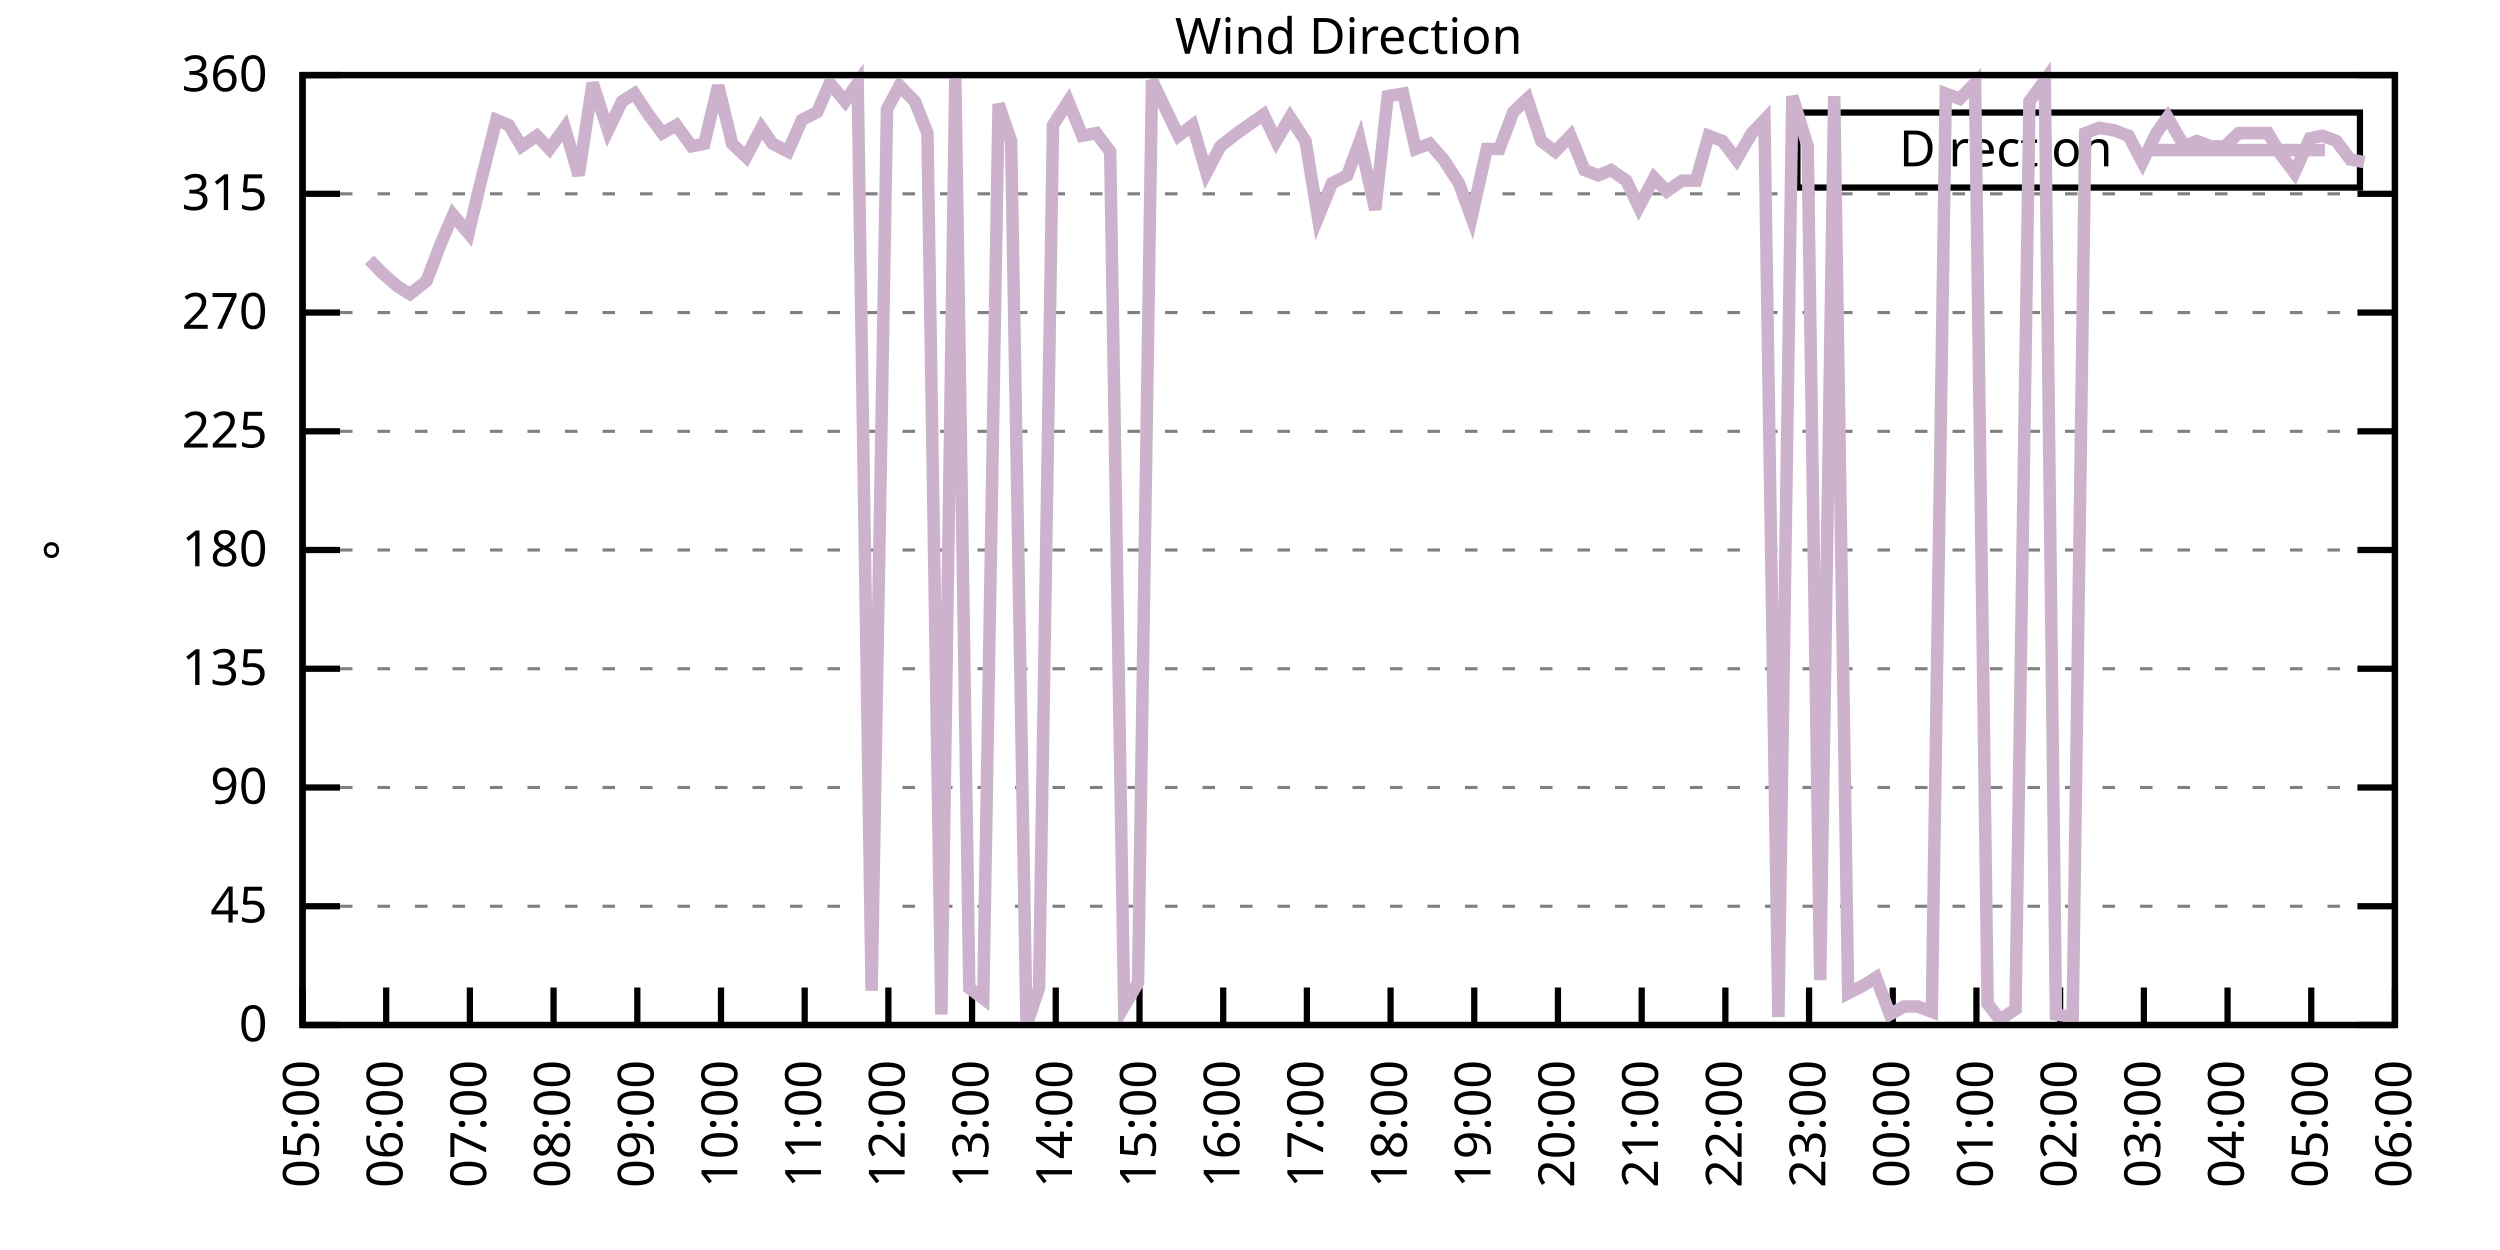
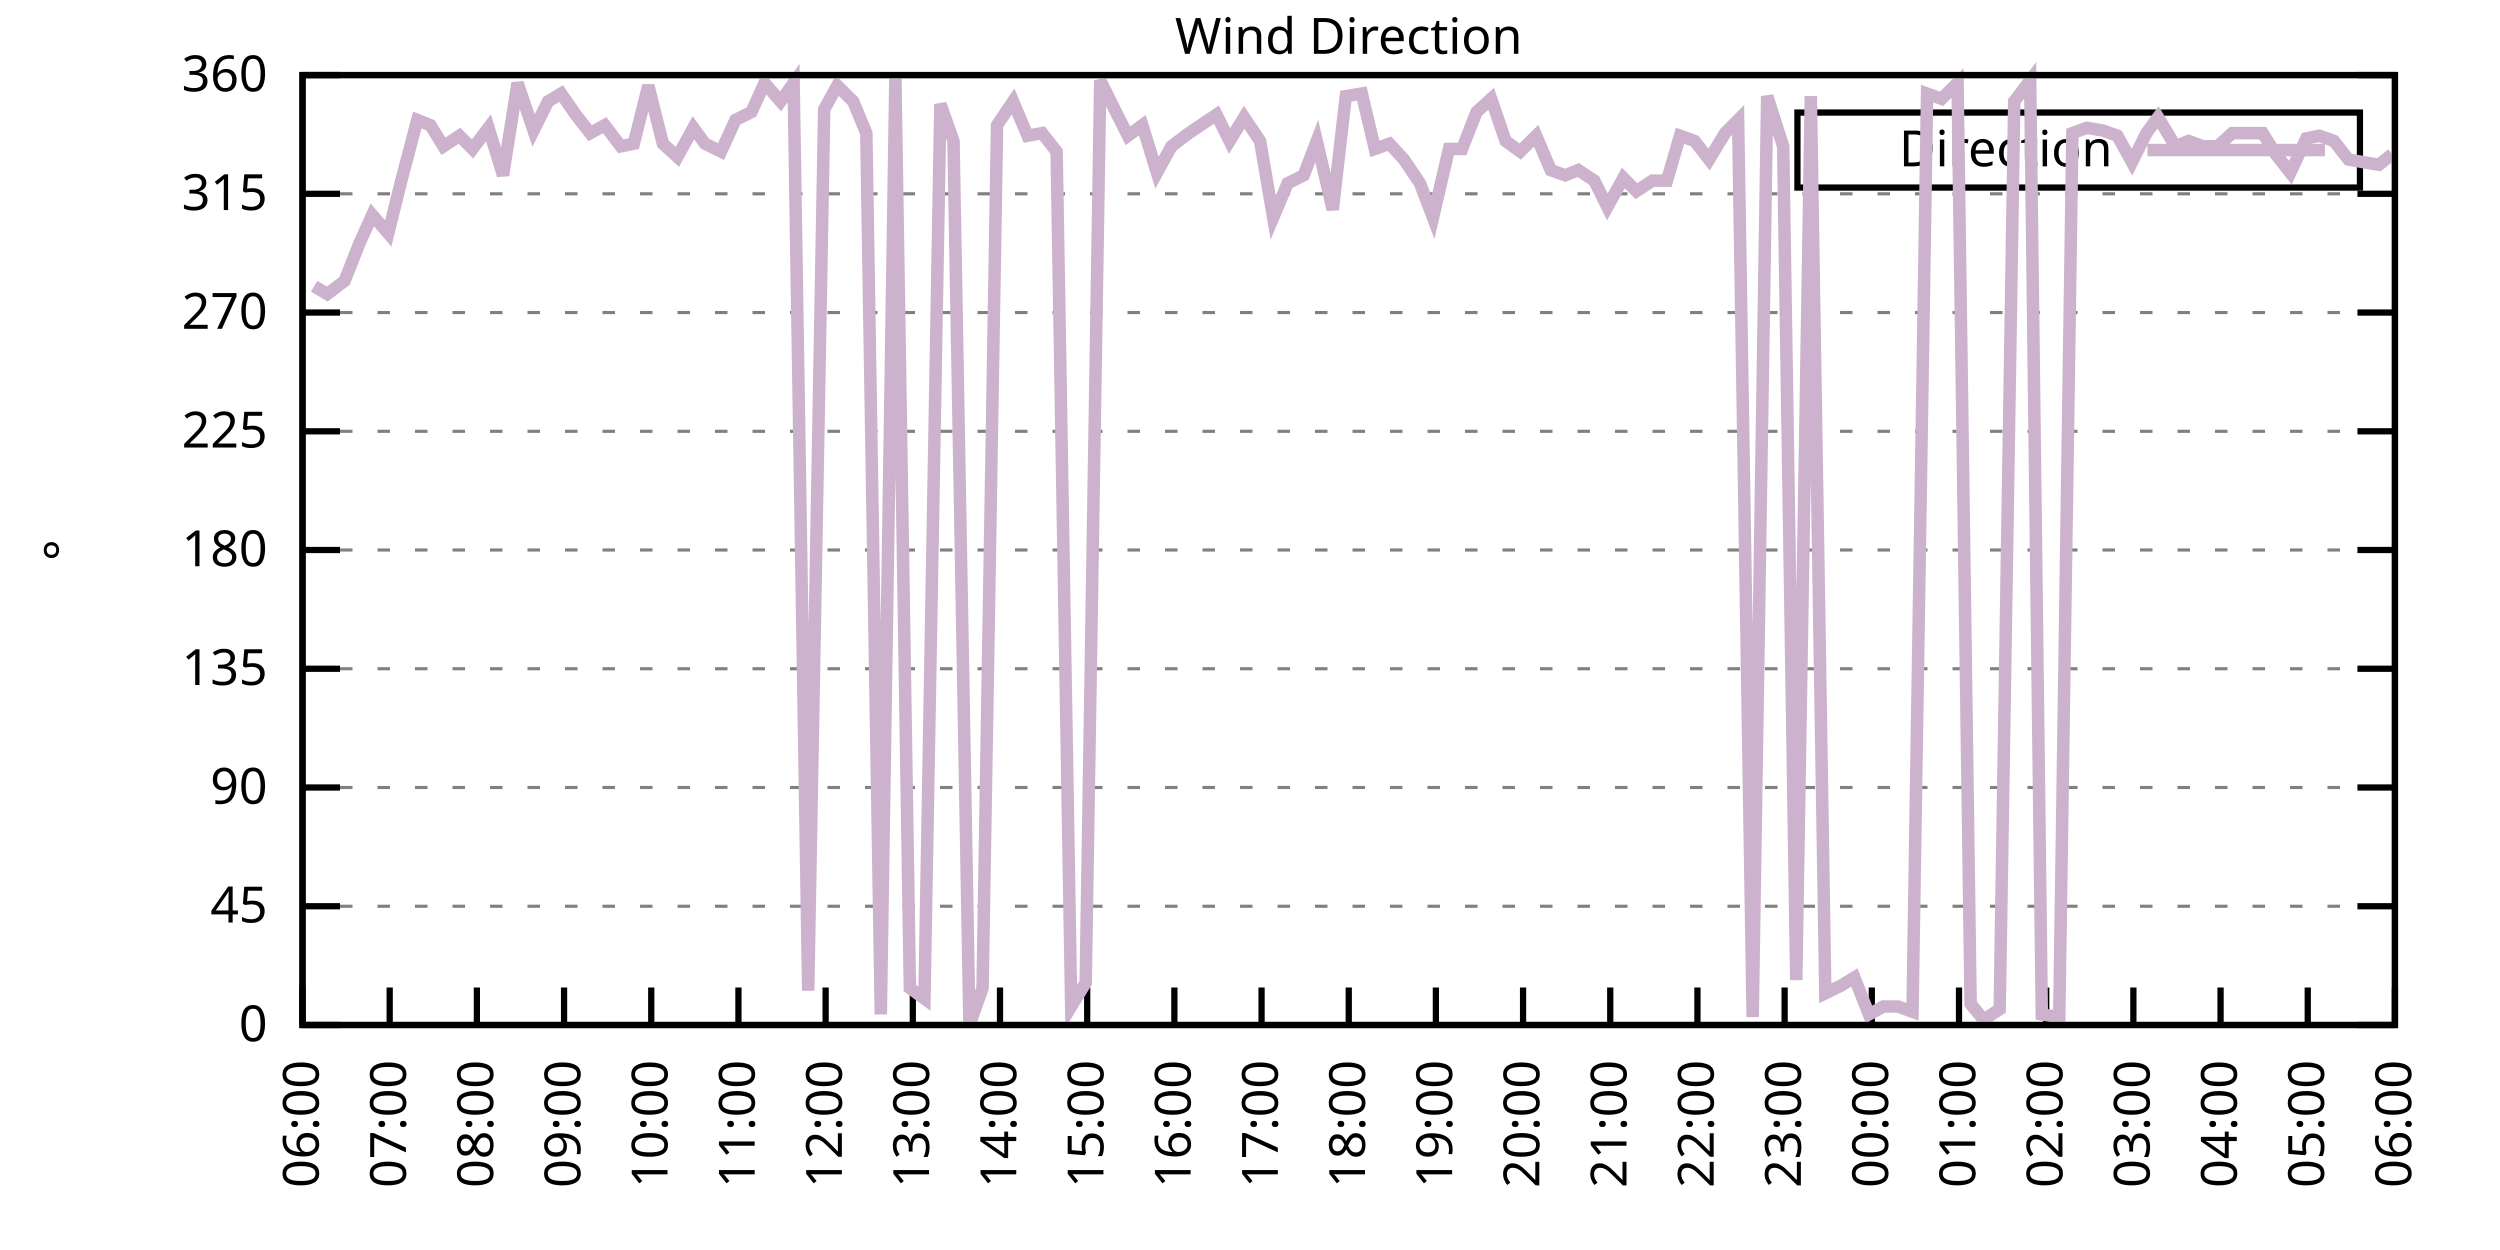
<svg xmlns="http://www.w3.org/2000/svg" xmlns:xlink="http://www.w3.org/1999/xlink" width="400" height="200" viewBox="0 0 400 200">
  <g id="gnuplot_canvas">
    <rect x="0" y="0" width="400" height="200" fill="none" />
    <defs>
      <circle id="gpDot" r="0.5" stroke-width="0.5" stroke="currentColor" />
      <path id="gpPt0" stroke-width="0.333" stroke="currentColor" d="M-1,0 h2 M0,-1 v2" />
      <path id="gpPt1" stroke-width="0.333" stroke="currentColor" d="M-1,-1 L1,1 M1,-1 L-1,1" />
      <path id="gpPt2" stroke-width="0.333" stroke="currentColor" d="M-1,0 L1,0 M0,-1 L0,1 M-1,-1 L1,1 M-1,1 L1,-1" />
      <rect id="gpPt3" stroke-width="0.333" stroke="currentColor" x="-1" y="-1" width="2" height="2" />
      <rect id="gpPt4" stroke-width="0.333" stroke="currentColor" fill="currentColor" x="-1" y="-1" width="2" height="2" />
      <circle id="gpPt5" stroke-width="0.333" stroke="currentColor" cx="0" cy="0" r="1" />
      <use xlink:href="#gpPt5" id="gpPt6" fill="currentColor" stroke="none" />
      <path id="gpPt7" stroke-width="0.333" stroke="currentColor" d="M0,-1.33 L-1.33,0.67 L1.33,0.67 z" />
      <use xlink:href="#gpPt7" id="gpPt8" fill="currentColor" stroke="none" />
      <use xlink:href="#gpPt7" id="gpPt9" stroke="currentColor" transform="rotate(180)" />
      <use xlink:href="#gpPt9" id="gpPt10" fill="currentColor" stroke="none" />
      <use xlink:href="#gpPt3" id="gpPt11" stroke="currentColor" transform="rotate(45)" />
      <use xlink:href="#gpPt11" id="gpPt12" fill="currentColor" stroke="none" />
      <path id="gpPt13" stroke-width="0.333" stroke="currentColor" d="M0,1.330 L1.265,0.411 L0.782,-1.067 L-0.782,-1.076 L-1.265,0.411 z" />
      <use xlink:href="#gpPt13" id="gpPt14" fill="currentColor" stroke="none" />
      <filter id="textbox" filterUnits="objectBoundingBox" x="0" y="0" height="1" width="1">
        <feFlood flood-color="white" flood-opacity="1" result="bgnd" />
        <feComposite in="SourceGraphic" in2="bgnd" operator="atop" />
      </filter>
      <filter id="greybox" filterUnits="objectBoundingBox" x="0" y="0" height="1" width="1">
        <feFlood flood-color="lightgrey" flood-opacity="1" result="grey" />
        <feComposite in="SourceGraphic" in2="grey" operator="atop" />
      </filter>
    </defs>
    <g fill="none" color="white" stroke="currentColor" stroke-width="1.00" stroke-linecap="butt" stroke-linejoin="miter">
</g>
    <g fill="none" color="black" stroke="currentColor" stroke-width="1.00" stroke-linecap="butt" stroke-linejoin="miter">
      <g stroke="none" shape-rendering="crispEdges">
        <polygon fill="rgb(255, 255, 255)" points="48.40,164.00 383.18,164.00 383.18,12.02 48.40,12.02 " />
      </g>
    </g>
    <g fill="none" color="black" stroke="currentColor" stroke-width="1.00" stroke-linecap="butt" stroke-linejoin="miter">
</g>
    <g fill="none" color="black" stroke="black" stroke-width="0.50" stroke-linecap="butt" stroke-linejoin="miter">
</g>
    <g fill="none" color="gray" stroke="currentColor" stroke-width="0.50" stroke-linecap="butt" stroke-linejoin="miter">
      <path stroke="gray" stroke-dasharray="2,4" class="gridline" d="M48.40,164.00 L383.19,164.00  " />
    </g>
    <g fill="none" color="gray" stroke="gray" stroke-width="1.00" stroke-linecap="butt" stroke-linejoin="miter">
</g>
    <g fill="none" color="black" stroke="currentColor" stroke-width="1.00" stroke-linecap="butt" stroke-linejoin="miter">
      <path stroke="black" d="M48.40,164.00 L54.40,164.00 M383.19,164.00 L377.19,164.00  " />
      <g transform="translate(42.80,166.60)" stroke="none" fill="black" font-family="Sans" font-size="8.00" text-anchor="end">
        <text>
          <tspan font-family="Sans"> 0</tspan>
        </text>
      </g>
    </g>
    <g fill="none" color="black" stroke="currentColor" stroke-width="1.00" stroke-linecap="butt" stroke-linejoin="miter">
</g>
    <g fill="none" color="black" stroke="black" stroke-width="0.50" stroke-linecap="butt" stroke-linejoin="miter">
</g>
    <g fill="none" color="gray" stroke="currentColor" stroke-width="0.50" stroke-linecap="butt" stroke-linejoin="miter">
      <path stroke="gray" stroke-dasharray="2,4" class="gridline" d="M48.40,145.00 L383.19,145.00  " />
    </g>
    <g fill="none" color="gray" stroke="gray" stroke-width="1.00" stroke-linecap="butt" stroke-linejoin="miter">
</g>
    <g fill="none" color="black" stroke="currentColor" stroke-width="1.00" stroke-linecap="butt" stroke-linejoin="miter">
      <path stroke="black" d="M48.40,145.00 L54.40,145.00 M383.19,145.00 L377.19,145.00  " />
      <g transform="translate(42.80,147.60)" stroke="none" fill="black" font-family="Sans" font-size="8.00" text-anchor="end">
        <text>
          <tspan font-family="Sans"> 45</tspan>
        </text>
      </g>
    </g>
    <g fill="none" color="black" stroke="currentColor" stroke-width="1.00" stroke-linecap="butt" stroke-linejoin="miter">
</g>
    <g fill="none" color="black" stroke="black" stroke-width="0.50" stroke-linecap="butt" stroke-linejoin="miter">
</g>
    <g fill="none" color="gray" stroke="currentColor" stroke-width="0.50" stroke-linecap="butt" stroke-linejoin="miter">
      <path stroke="gray" stroke-dasharray="2,4" class="gridline" d="M48.40,126.00 L383.19,126.00  " />
    </g>
    <g fill="none" color="gray" stroke="gray" stroke-width="1.00" stroke-linecap="butt" stroke-linejoin="miter">
</g>
    <g fill="none" color="black" stroke="currentColor" stroke-width="1.00" stroke-linecap="butt" stroke-linejoin="miter">
      <path stroke="black" d="M48.40,126.00 L54.40,126.00 M383.19,126.00 L377.19,126.00  " />
      <g transform="translate(42.80,128.60)" stroke="none" fill="black" font-family="Sans" font-size="8.00" text-anchor="end">
        <text>
          <tspan font-family="Sans"> 90</tspan>
        </text>
      </g>
    </g>
    <g fill="none" color="black" stroke="currentColor" stroke-width="1.00" stroke-linecap="butt" stroke-linejoin="miter">
</g>
    <g fill="none" color="black" stroke="black" stroke-width="0.50" stroke-linecap="butt" stroke-linejoin="miter">
</g>
    <g fill="none" color="gray" stroke="currentColor" stroke-width="0.50" stroke-linecap="butt" stroke-linejoin="miter">
      <path stroke="gray" stroke-dasharray="2,4" class="gridline" d="M48.40,107.00 L383.19,107.00  " />
    </g>
    <g fill="none" color="gray" stroke="gray" stroke-width="1.00" stroke-linecap="butt" stroke-linejoin="miter">
</g>
    <g fill="none" color="black" stroke="currentColor" stroke-width="1.00" stroke-linecap="butt" stroke-linejoin="miter">
      <path stroke="black" d="M48.40,107.00 L54.40,107.00 M383.19,107.00 L377.19,107.00  " />
      <g transform="translate(42.80,109.60)" stroke="none" fill="black" font-family="Sans" font-size="8.00" text-anchor="end">
        <text>
          <tspan font-family="Sans"> 135</tspan>
        </text>
      </g>
    </g>
    <g fill="none" color="black" stroke="currentColor" stroke-width="1.00" stroke-linecap="butt" stroke-linejoin="miter">
</g>
    <g fill="none" color="black" stroke="black" stroke-width="0.50" stroke-linecap="butt" stroke-linejoin="miter">
</g>
    <g fill="none" color="gray" stroke="currentColor" stroke-width="0.50" stroke-linecap="butt" stroke-linejoin="miter">
      <path stroke="gray" stroke-dasharray="2,4" class="gridline" d="M48.40,88.00 L383.19,88.00  " />
    </g>
    <g fill="none" color="gray" stroke="gray" stroke-width="1.00" stroke-linecap="butt" stroke-linejoin="miter">
</g>
    <g fill="none" color="black" stroke="currentColor" stroke-width="1.00" stroke-linecap="butt" stroke-linejoin="miter">
      <path stroke="black" d="M48.40,88.00 L54.40,88.00 M383.19,88.00 L377.19,88.00  " />
      <g transform="translate(42.80,90.60)" stroke="none" fill="black" font-family="Sans" font-size="8.00" text-anchor="end">
        <text>
          <tspan font-family="Sans"> 180</tspan>
        </text>
      </g>
    </g>
    <g fill="none" color="black" stroke="currentColor" stroke-width="1.00" stroke-linecap="butt" stroke-linejoin="miter">
</g>
    <g fill="none" color="black" stroke="black" stroke-width="0.50" stroke-linecap="butt" stroke-linejoin="miter">
</g>
    <g fill="none" color="gray" stroke="currentColor" stroke-width="0.50" stroke-linecap="butt" stroke-linejoin="miter">
      <path stroke="gray" stroke-dasharray="2,4" class="gridline" d="M48.40,69.01 L383.19,69.01  " />
    </g>
    <g fill="none" color="gray" stroke="gray" stroke-width="1.00" stroke-linecap="butt" stroke-linejoin="miter">
</g>
    <g fill="none" color="black" stroke="currentColor" stroke-width="1.00" stroke-linecap="butt" stroke-linejoin="miter">
      <path stroke="black" d="M48.40,69.01 L54.40,69.01 M383.19,69.01 L377.19,69.01  " />
      <g transform="translate(42.80,71.61)" stroke="none" fill="black" font-family="Sans" font-size="8.00" text-anchor="end">
        <text>
          <tspan font-family="Sans"> 225</tspan>
        </text>
      </g>
    </g>
    <g fill="none" color="black" stroke="currentColor" stroke-width="1.00" stroke-linecap="butt" stroke-linejoin="miter">
</g>
    <g fill="none" color="black" stroke="black" stroke-width="0.50" stroke-linecap="butt" stroke-linejoin="miter">
</g>
    <g fill="none" color="gray" stroke="currentColor" stroke-width="0.50" stroke-linecap="butt" stroke-linejoin="miter">
      <path stroke="gray" stroke-dasharray="2,4" class="gridline" d="M48.40,50.01 L383.19,50.01  " />
    </g>
    <g fill="none" color="gray" stroke="gray" stroke-width="1.00" stroke-linecap="butt" stroke-linejoin="miter">
</g>
    <g fill="none" color="black" stroke="currentColor" stroke-width="1.00" stroke-linecap="butt" stroke-linejoin="miter">
      <path stroke="black" d="M48.40,50.01 L54.40,50.01 M383.19,50.01 L377.19,50.01  " />
      <g transform="translate(42.80,52.61)" stroke="none" fill="black" font-family="Sans" font-size="8.00" text-anchor="end">
        <text>
          <tspan font-family="Sans"> 270</tspan>
        </text>
      </g>
    </g>
    <g fill="none" color="black" stroke="currentColor" stroke-width="1.00" stroke-linecap="butt" stroke-linejoin="miter">
</g>
    <g fill="none" color="black" stroke="black" stroke-width="0.50" stroke-linecap="butt" stroke-linejoin="miter">
</g>
    <g fill="none" color="gray" stroke="currentColor" stroke-width="0.50" stroke-linecap="butt" stroke-linejoin="miter">
      <path stroke="gray" stroke-dasharray="2,4" class="gridline" d="M48.40,31.01 L383.19,31.01  " />
    </g>
    <g fill="none" color="gray" stroke="gray" stroke-width="1.00" stroke-linecap="butt" stroke-linejoin="miter">
</g>
    <g fill="none" color="black" stroke="currentColor" stroke-width="1.00" stroke-linecap="butt" stroke-linejoin="miter">
      <path stroke="black" d="M48.40,31.01 L54.40,31.01 M383.19,31.01 L377.19,31.01  " />
      <g transform="translate(42.80,33.61)" stroke="none" fill="black" font-family="Sans" font-size="8.00" text-anchor="end">
        <text>
          <tspan font-family="Sans"> 315</tspan>
        </text>
      </g>
    </g>
    <g fill="none" color="black" stroke="currentColor" stroke-width="1.00" stroke-linecap="butt" stroke-linejoin="miter">
</g>
    <g fill="none" color="black" stroke="black" stroke-width="0.50" stroke-linecap="butt" stroke-linejoin="miter">
</g>
    <g fill="none" color="gray" stroke="currentColor" stroke-width="0.50" stroke-linecap="butt" stroke-linejoin="miter">
      <path stroke="gray" stroke-dasharray="2,4" class="gridline" d="M48.40,12.01 L383.19,12.01  " />
    </g>
    <g fill="none" color="gray" stroke="gray" stroke-width="1.00" stroke-linecap="butt" stroke-linejoin="miter">
</g>
    <g fill="none" color="black" stroke="currentColor" stroke-width="1.00" stroke-linecap="butt" stroke-linejoin="miter">
      <path stroke="black" d="M48.40,12.01 L54.40,12.01 M383.19,12.01 L377.19,12.01  " />
      <g transform="translate(42.80,14.61)" stroke="none" fill="black" font-family="Sans" font-size="8.00" text-anchor="end">
        <text>
          <tspan font-family="Sans"> 360</tspan>
        </text>
      </g>
    </g>
    <g fill="none" color="black" stroke="currentColor" stroke-width="1.00" stroke-linecap="butt" stroke-linejoin="miter">
      <path stroke="black" d="M48.40,164.00 L48.40,158.00  " />
      <g transform="translate(51.00,169.60) rotate(270.00)" stroke="none" fill="black" font-family="Sans" font-size="8.00" text-anchor="end">
        <text>
-           <tspan font-family="Sans">05:00</tspan>
-         </text>
-       </g>
-     </g>
-     <g fill="none" color="black" stroke="currentColor" stroke-width="1.00" stroke-linecap="butt" stroke-linejoin="miter">
-       <path stroke="black" d="M61.79,164.00 L61.79,158.00  " />
-       <g transform="translate(64.39,169.60) rotate(270.00)" stroke="none" fill="black" font-family="Sans" font-size="8.00" text-anchor="end">
-         <text>
          <tspan font-family="Sans">06:00</tspan>
        </text>
      </g>
    </g>
    <g fill="none" color="black" stroke="currentColor" stroke-width="1.00" stroke-linecap="butt" stroke-linejoin="miter">
-       <path stroke="black" d="M75.18,164.00 L75.18,158.00  " />
-       <g transform="translate(77.78,169.60) rotate(270.00)" stroke="none" fill="black" font-family="Sans" font-size="8.00" text-anchor="end">
+       <path stroke="black" d="M62.35,164.00 L62.35,158.00  " />
+       <g transform="translate(64.95,169.60) rotate(270.00)" stroke="none" fill="black" font-family="Sans" font-size="8.00" text-anchor="end">
        <text>
          <tspan font-family="Sans">07:00</tspan>
        </text>
      </g>
    </g>
    <g fill="none" color="black" stroke="currentColor" stroke-width="1.00" stroke-linecap="butt" stroke-linejoin="miter">
-       <path stroke="black" d="M88.57,164.00 L88.57,158.00  " />
-       <g transform="translate(91.17,169.60) rotate(270.00)" stroke="none" fill="black" font-family="Sans" font-size="8.00" text-anchor="end">
+       <path stroke="black" d="M76.30,164.00 L76.30,158.00  " />
+       <g transform="translate(78.90,169.60) rotate(270.00)" stroke="none" fill="black" font-family="Sans" font-size="8.00" text-anchor="end">
        <text>
          <tspan font-family="Sans">08:00</tspan>
        </text>
      </g>
    </g>
    <g fill="none" color="black" stroke="currentColor" stroke-width="1.00" stroke-linecap="butt" stroke-linejoin="miter">
-       <path stroke="black" d="M101.97,164.00 L101.97,158.00  " />
-       <g transform="translate(104.57,169.60) rotate(270.00)" stroke="none" fill="black" font-family="Sans" font-size="8.00" text-anchor="end">
+       <path stroke="black" d="M90.25,164.00 L90.25,158.00  " />
+       <g transform="translate(92.85,169.60) rotate(270.00)" stroke="none" fill="black" font-family="Sans" font-size="8.00" text-anchor="end">
        <text>
          <tspan font-family="Sans">09:00</tspan>
        </text>
      </g>
    </g>
    <g fill="none" color="black" stroke="currentColor" stroke-width="1.00" stroke-linecap="butt" stroke-linejoin="miter">
-       <path stroke="black" d="M115.36,164.00 L115.36,158.00  " />
-       <g transform="translate(117.96,169.60) rotate(270.00)" stroke="none" fill="black" font-family="Sans" font-size="8.00" text-anchor="end">
+       <path stroke="black" d="M104.20,164.00 L104.20,158.00  " />
+       <g transform="translate(106.80,169.60) rotate(270.00)" stroke="none" fill="black" font-family="Sans" font-size="8.00" text-anchor="end">
        <text>
          <tspan font-family="Sans">10:00</tspan>
        </text>
      </g>
    </g>
    <g fill="none" color="black" stroke="currentColor" stroke-width="1.00" stroke-linecap="butt" stroke-linejoin="miter">
-       <path stroke="black" d="M128.75,164.00 L128.75,158.00  " />
-       <g transform="translate(131.35,169.60) rotate(270.00)" stroke="none" fill="black" font-family="Sans" font-size="8.00" text-anchor="end">
+       <path stroke="black" d="M118.15,164.00 L118.15,158.00  " />
+       <g transform="translate(120.75,169.60) rotate(270.00)" stroke="none" fill="black" font-family="Sans" font-size="8.00" text-anchor="end">
        <text>
          <tspan font-family="Sans">11:00</tspan>
        </text>
      </g>
    </g>
    <g fill="none" color="black" stroke="currentColor" stroke-width="1.00" stroke-linecap="butt" stroke-linejoin="miter">
-       <path stroke="black" d="M142.14,164.00 L142.14,158.00  " />
-       <g transform="translate(144.74,169.60) rotate(270.00)" stroke="none" fill="black" font-family="Sans" font-size="8.00" text-anchor="end">
+       <path stroke="black" d="M132.10,164.00 L132.10,158.00  " />
+       <g transform="translate(134.70,169.60) rotate(270.00)" stroke="none" fill="black" font-family="Sans" font-size="8.00" text-anchor="end">
        <text>
          <tspan font-family="Sans">12:00</tspan>
        </text>
      </g>
    </g>
    <g fill="none" color="black" stroke="currentColor" stroke-width="1.00" stroke-linecap="butt" stroke-linejoin="miter">
-       <path stroke="black" d="M155.53,164.00 L155.53,158.00  " />
-       <g transform="translate(158.13,169.60) rotate(270.00)" stroke="none" fill="black" font-family="Sans" font-size="8.00" text-anchor="end">
+       <path stroke="black" d="M146.05,164.00 L146.05,158.00  " />
+       <g transform="translate(148.65,169.60) rotate(270.00)" stroke="none" fill="black" font-family="Sans" font-size="8.00" text-anchor="end">
        <text>
          <tspan font-family="Sans">13:00</tspan>
        </text>
      </g>
    </g>
    <g fill="none" color="black" stroke="currentColor" stroke-width="1.00" stroke-linecap="butt" stroke-linejoin="miter">
-       <path stroke="black" d="M168.92,164.00 L168.92,158.00  " />
-       <g transform="translate(171.52,169.60) rotate(270.00)" stroke="none" fill="black" font-family="Sans" font-size="8.00" text-anchor="end">
+       <path stroke="black" d="M160.00,164.00 L160.00,158.00  " />
+       <g transform="translate(162.60,169.60) rotate(270.00)" stroke="none" fill="black" font-family="Sans" font-size="8.00" text-anchor="end">
        <text>
          <tspan font-family="Sans">14:00</tspan>
        </text>
      </g>
    </g>
    <g fill="none" color="black" stroke="currentColor" stroke-width="1.00" stroke-linecap="butt" stroke-linejoin="miter">
-       <path stroke="black" d="M182.32,164.00 L182.32,158.00  " />
-       <g transform="translate(184.92,169.60) rotate(270.00)" stroke="none" fill="black" font-family="Sans" font-size="8.00" text-anchor="end">
+       <path stroke="black" d="M173.95,164.00 L173.95,158.00  " />
+       <g transform="translate(176.55,169.60) rotate(270.00)" stroke="none" fill="black" font-family="Sans" font-size="8.00" text-anchor="end">
        <text>
          <tspan font-family="Sans">15:00</tspan>
        </text>
      </g>
    </g>
    <g fill="none" color="black" stroke="currentColor" stroke-width="1.00" stroke-linecap="butt" stroke-linejoin="miter">
-       <path stroke="black" d="M195.71,164.00 L195.71,158.00  " />
-       <g transform="translate(198.31,169.60) rotate(270.00)" stroke="none" fill="black" font-family="Sans" font-size="8.00" text-anchor="end">
+       <path stroke="black" d="M187.90,164.00 L187.90,158.00  " />
+       <g transform="translate(190.50,169.60) rotate(270.00)" stroke="none" fill="black" font-family="Sans" font-size="8.00" text-anchor="end">
        <text>
          <tspan font-family="Sans">16:00</tspan>
        </text>
      </g>
    </g>
    <g fill="none" color="black" stroke="currentColor" stroke-width="1.00" stroke-linecap="butt" stroke-linejoin="miter">
-       <path stroke="black" d="M209.10,164.00 L209.10,158.00  " />
-       <g transform="translate(211.70,169.60) rotate(270.00)" stroke="none" fill="black" font-family="Sans" font-size="8.00" text-anchor="end">
+       <path stroke="black" d="M201.85,164.00 L201.85,158.00  " />
+       <g transform="translate(204.45,169.60) rotate(270.00)" stroke="none" fill="black" font-family="Sans" font-size="8.00" text-anchor="end">
        <text>
          <tspan font-family="Sans">17:00</tspan>
        </text>
      </g>
    </g>
    <g fill="none" color="black" stroke="currentColor" stroke-width="1.00" stroke-linecap="butt" stroke-linejoin="miter">
-       <path stroke="black" d="M222.49,164.00 L222.49,158.00  " />
-       <g transform="translate(225.09,169.60) rotate(270.00)" stroke="none" fill="black" font-family="Sans" font-size="8.00" text-anchor="end">
+       <path stroke="black" d="M215.80,164.00 L215.80,158.00  " />
+       <g transform="translate(218.40,169.60) rotate(270.00)" stroke="none" fill="black" font-family="Sans" font-size="8.00" text-anchor="end">
        <text>
          <tspan font-family="Sans">18:00</tspan>
        </text>
      </g>
    </g>
    <g fill="none" color="black" stroke="currentColor" stroke-width="1.00" stroke-linecap="butt" stroke-linejoin="miter">
-       <path stroke="black" d="M235.88,164.00 L235.88,158.00  " />
-       <g transform="translate(238.48,169.60) rotate(270.00)" stroke="none" fill="black" font-family="Sans" font-size="8.00" text-anchor="end">
+       <path stroke="black" d="M229.74,164.00 L229.74,158.00  " />
+       <g transform="translate(232.34,169.60) rotate(270.00)" stroke="none" fill="black" font-family="Sans" font-size="8.00" text-anchor="end">
        <text>
          <tspan font-family="Sans">19:00</tspan>
        </text>
      </g>
    </g>
    <g fill="none" color="black" stroke="currentColor" stroke-width="1.00" stroke-linecap="butt" stroke-linejoin="miter">
-       <path stroke="black" d="M249.27,164.00 L249.27,158.00  " />
-       <g transform="translate(251.87,169.60) rotate(270.00)" stroke="none" fill="black" font-family="Sans" font-size="8.00" text-anchor="end">
+       <path stroke="black" d="M243.69,164.00 L243.69,158.00  " />
+       <g transform="translate(246.29,169.60) rotate(270.00)" stroke="none" fill="black" font-family="Sans" font-size="8.00" text-anchor="end">
        <text>
          <tspan font-family="Sans">20:00</tspan>
        </text>
      </g>
    </g>
    <g fill="none" color="black" stroke="currentColor" stroke-width="1.00" stroke-linecap="butt" stroke-linejoin="miter">
-       <path stroke="black" d="M262.67,164.00 L262.67,158.00  " />
-       <g transform="translate(265.27,169.60) rotate(270.00)" stroke="none" fill="black" font-family="Sans" font-size="8.00" text-anchor="end">
+       <path stroke="black" d="M257.64,164.00 L257.64,158.00  " />
+       <g transform="translate(260.24,169.60) rotate(270.00)" stroke="none" fill="black" font-family="Sans" font-size="8.00" text-anchor="end">
        <text>
          <tspan font-family="Sans">21:00</tspan>
        </text>
      </g>
    </g>
    <g fill="none" color="black" stroke="currentColor" stroke-width="1.00" stroke-linecap="butt" stroke-linejoin="miter">
-       <path stroke="black" d="M276.06,164.00 L276.06,158.00  " />
-       <g transform="translate(278.66,169.60) rotate(270.00)" stroke="none" fill="black" font-family="Sans" font-size="8.00" text-anchor="end">
+       <path stroke="black" d="M271.59,164.00 L271.59,158.00  " />
+       <g transform="translate(274.19,169.60) rotate(270.00)" stroke="none" fill="black" font-family="Sans" font-size="8.00" text-anchor="end">
        <text>
          <tspan font-family="Sans">22:00</tspan>
        </text>
      </g>
    </g>
    <g fill="none" color="black" stroke="currentColor" stroke-width="1.00" stroke-linecap="butt" stroke-linejoin="miter">
-       <path stroke="black" d="M289.45,164.00 L289.45,158.00  " />
-       <g transform="translate(292.05,169.60) rotate(270.00)" stroke="none" fill="black" font-family="Sans" font-size="8.00" text-anchor="end">
+       <path stroke="black" d="M285.54,164.00 L285.54,158.00  " />
+       <g transform="translate(288.14,169.60) rotate(270.00)" stroke="none" fill="black" font-family="Sans" font-size="8.00" text-anchor="end">
        <text>
          <tspan font-family="Sans">23:00</tspan>
        </text>
      </g>
    </g>
    <g fill="none" color="black" stroke="currentColor" stroke-width="1.00" stroke-linecap="butt" stroke-linejoin="miter">
-       <path stroke="black" d="M302.84,164.00 L302.84,158.00  " />
-       <g transform="translate(305.44,169.60) rotate(270.00)" stroke="none" fill="black" font-family="Sans" font-size="8.00" text-anchor="end">
+       <path stroke="black" d="M299.49,164.00 L299.49,158.00  " />
+       <g transform="translate(302.09,169.60) rotate(270.00)" stroke="none" fill="black" font-family="Sans" font-size="8.00" text-anchor="end">
        <text>
          <tspan font-family="Sans">00:00</tspan>
        </text>
      </g>
    </g>
    <g fill="none" color="black" stroke="currentColor" stroke-width="1.00" stroke-linecap="butt" stroke-linejoin="miter">
-       <path stroke="black" d="M316.23,164.00 L316.23,158.00  " />
-       <g transform="translate(318.83,169.60) rotate(270.00)" stroke="none" fill="black" font-family="Sans" font-size="8.00" text-anchor="end">
+       <path stroke="black" d="M313.44,164.00 L313.44,158.00  " />
+       <g transform="translate(316.04,169.60) rotate(270.00)" stroke="none" fill="black" font-family="Sans" font-size="8.00" text-anchor="end">
        <text>
          <tspan font-family="Sans">01:00</tspan>
        </text>
      </g>
    </g>
    <g fill="none" color="black" stroke="currentColor" stroke-width="1.00" stroke-linecap="butt" stroke-linejoin="miter">
-       <path stroke="black" d="M329.62,164.00 L329.62,158.00  " />
-       <g transform="translate(332.22,169.60) rotate(270.00)" stroke="none" fill="black" font-family="Sans" font-size="8.00" text-anchor="end">
+       <path stroke="black" d="M327.39,164.00 L327.39,158.00  " />
+       <g transform="translate(329.99,169.60) rotate(270.00)" stroke="none" fill="black" font-family="Sans" font-size="8.00" text-anchor="end">
        <text>
          <tspan font-family="Sans">02:00</tspan>
        </text>
      </g>
    </g>
    <g fill="none" color="black" stroke="currentColor" stroke-width="1.00" stroke-linecap="butt" stroke-linejoin="miter">
-       <path stroke="black" d="M343.02,164.00 L343.02,158.00  " />
-       <g transform="translate(345.62,169.60) rotate(270.00)" stroke="none" fill="black" font-family="Sans" font-size="8.00" text-anchor="end">
+       <path stroke="black" d="M341.34,164.00 L341.34,158.00  " />
+       <g transform="translate(343.94,169.60) rotate(270.00)" stroke="none" fill="black" font-family="Sans" font-size="8.00" text-anchor="end">
        <text>
          <tspan font-family="Sans">03:00</tspan>
        </text>
      </g>
    </g>
    <g fill="none" color="black" stroke="currentColor" stroke-width="1.00" stroke-linecap="butt" stroke-linejoin="miter">
-       <path stroke="black" d="M356.41,164.00 L356.41,158.00  " />
-       <g transform="translate(359.01,169.60) rotate(270.00)" stroke="none" fill="black" font-family="Sans" font-size="8.00" text-anchor="end">
+       <path stroke="black" d="M355.29,164.00 L355.29,158.00  " />
+       <g transform="translate(357.89,169.60) rotate(270.00)" stroke="none" fill="black" font-family="Sans" font-size="8.00" text-anchor="end">
        <text>
          <tspan font-family="Sans">04:00</tspan>
        </text>
      </g>
    </g>
    <g fill="none" color="black" stroke="currentColor" stroke-width="1.00" stroke-linecap="butt" stroke-linejoin="miter">
-       <path stroke="black" d="M369.80,164.00 L369.80,158.00  " />
-       <g transform="translate(372.40,169.60) rotate(270.00)" stroke="none" fill="black" font-family="Sans" font-size="8.00" text-anchor="end">
+       <path stroke="black" d="M369.24,164.00 L369.24,158.00  " />
+       <g transform="translate(371.84,169.60) rotate(270.00)" stroke="none" fill="black" font-family="Sans" font-size="8.00" text-anchor="end">
        <text>
          <tspan font-family="Sans">05:00</tspan>
        </text>
      </g>
    </g>
    <g fill="none" color="black" stroke="currentColor" stroke-width="1.00" stroke-linecap="butt" stroke-linejoin="miter">
      <path stroke="black" d="M383.19,164.00 L383.19,158.00  " />
      <g transform="translate(385.79,169.60) rotate(270.00)" stroke="none" fill="black" font-family="Sans" font-size="8.00" text-anchor="end">
        <text>
          <tspan font-family="Sans">06:00</tspan>
        </text>
      </g>
    </g>
    <g fill="none" color="black" stroke="currentColor" stroke-width="1.00" stroke-linecap="butt" stroke-linejoin="miter">
</g>
    <g fill="none" color="black" stroke="currentColor" stroke-width="1.00" stroke-linecap="butt" stroke-linejoin="miter">
      <path stroke="black" d="M48.40,12.01 L48.40,164.00 L383.19,164.00 L383.19,12.01 L48.40,12.01 Z  " />
    </g>
    <g fill="none" color="black" stroke="currentColor" stroke-width="1.00" stroke-linecap="butt" stroke-linejoin="miter">
</g>
    <g fill="none" color="black" stroke="currentColor" stroke-width="1.00" stroke-linecap="butt" stroke-linejoin="miter">
      <path stroke="black" d="M287.59,30.01 L287.59,18.01 L377.59,18.01 L377.59,30.01 L287.59,30.01 Z  " />
    </g>
    <g id="Wind_direction_plot_1">
      <g fill="none" color="white" stroke="black" stroke-width="2.00" stroke-linecap="butt" stroke-linejoin="miter">
</g>
      <g fill="none" color="black" stroke="currentColor" stroke-width="2.00" stroke-linecap="butt" stroke-linejoin="miter">
        <g transform="translate(337.99,26.61)" stroke="none" fill="black" font-family="Sans" font-size="8.00" text-anchor="end">
          <text>
            <tspan font-family="Sans">Direction</tspan>
          </text>
        </g>
      </g>
      <g fill="none" color="black" stroke="currentColor" stroke-width="2.00" stroke-linecap="butt" stroke-linejoin="miter">
-         <path stroke="rgb(204, 178, 204)" d="M343.59,24.01 L371.99,24.01 M59.11,41.56 L61.12,43.67 L63.58,45.79 L65.59,47.05 L68.26,44.94 L70.50,39.03   L72.50,34.39 L74.96,37.34 L76.97,28.90 L79.42,19.19 L81.43,20.03 L83.44,23.41 L85.90,21.72 L87.91,23.83   L90.36,20.45 L92.59,28.05 L94.82,13.28 L97.28,20.88 L99.51,16.23 L101.52,14.97 L103.75,18.34 L105.98,21.30   L108.22,20.03 L110.67,23.41 L112.68,22.99 L114.91,13.70 L117.14,22.99 L119.38,25.10 L121.83,20.45 L123.62,22.99   L126.07,24.25 L128.30,19.19 L130.76,17.92 L132.77,13.28 L135.22,16.23 L137.23,13.28 L139.46,158.51 L141.92,17.50   L143.93,13.70 L146.38,16.23 L148.39,21.30 L150.62,162.31 L152.85,12.43 L155.09,158.09 L157.32,159.78 L159.77,16.65   L161.78,22.56 L164.24,164.00 L166.25,158.09 L168.48,20.03 L170.93,16.23 L173.17,21.72 L175.40,21.30 L177.63,24.25   L179.86,161.04 L182.09,157.24 L184.32,12.85 L186.33,17.08 L188.57,21.72 L190.80,20.03 L193.03,27.63 L195.26,23.41   L197.94,21.30 L202.18,18.34 L204.19,22.56 L206.42,18.77 L208.88,22.56 L210.88,34.81 L213.12,29.32 L215.57,28.05   L217.58,22.56 L220.04,33.54 L222.04,15.39 L224.50,14.97 L226.51,23.83 L228.74,22.99 L230.97,25.52 L233.43,29.32   L235.44,34.81 L237.89,23.83 L239.90,23.83 L242.13,17.92 L244.36,15.81 L246.60,22.56 L248.83,24.25 L251.28,21.72   L253.51,27.21 L255.75,28.05 L257.76,27.21 L260.21,28.90 L262.22,33.12 L264.67,28.48 L266.68,30.59 L269.14,28.90   L271.37,28.90 L273.38,21.72 L275.61,22.56 L277.84,25.52 L280.30,21.30 L282.31,19.19 L284.54,162.73 L286.77,15.39   L289.23,23.41 L291.23,156.82 L293.47,15.39 L295.70,158.93 L298.15,157.67 L300.16,156.40 L302.39,162.31 L304.63,161.04   L306.86,161.04 L309.09,161.89 L311.32,14.97 L313.55,15.81 L316.01,13.28 L318.02,160.62 L320.03,163.16 L322.48,161.47   L324.71,16.23 L327.17,12.85 L328.95,162.31 L331.63,162.73 L333.64,21.30 L335.87,20.45 L338.33,20.88 L340.56,21.72   L342.79,25.94 L345.02,21.30 L346.81,18.77 L349.49,23.41 L351.50,22.56 L353.73,23.41 L355.96,23.41 L358.19,21.30   L360.65,21.30 L362.88,21.30 L364.89,24.68 L367.12,27.63 L369.58,22.14 L371.58,21.72 L373.82,22.56 L376.05,25.52   L378.28,25.94  " />
+         <path stroke="rgb(204, 178, 204)" d="M343.59,24.01 L371.99,24.01 M50.26,45.79 L52.35,47.05 L55.14,44.94 L57.47,39.03 L59.56,34.39 L62.12,37.34   L64.21,28.90 L66.77,19.19 L68.86,20.03 L70.95,23.41 L73.51,21.72 L75.60,23.83 L78.16,20.45 L80.48,28.05   L82.81,13.28 L85.37,20.88 L87.69,16.23 L89.78,14.97 L92.11,18.34 L94.43,21.30 L96.76,20.03 L99.32,23.41   L101.41,22.99 L103.73,13.70 L106.06,22.99 L108.38,25.10 L110.94,20.45 L112.80,22.99 L115.36,24.25 L117.68,19.19   L120.24,17.92 L122.33,13.28 L124.89,16.23 L126.98,13.28 L129.31,158.51 L131.87,17.50 L133.96,13.70 L136.51,16.23   L138.61,21.30 L140.93,162.31 L143.26,12.43 L145.58,158.09 L147.91,159.78 L150.46,16.65 L152.56,22.56 L155.11,164.00   L157.21,158.09 L159.53,20.03 L162.09,16.23 L164.41,21.72 L166.74,21.30 L169.06,24.25 L171.39,161.04 L173.71,157.24   L176.04,12.85 L178.13,17.08 L180.46,21.72 L182.78,20.03 L185.11,27.63 L187.43,23.41 L190.22,21.30 L194.64,18.34   L196.73,22.56 L199.06,18.77 L201.61,22.56 L203.71,34.81 L206.03,29.32 L208.59,28.05 L210.68,22.56 L213.24,33.54   L215.33,15.39 L217.89,14.97 L219.98,23.83 L222.30,22.99 L224.63,25.52 L227.19,29.32 L229.28,34.81 L231.84,23.83   L233.93,23.83 L236.25,17.92 L238.58,15.81 L240.90,22.56 L243.23,24.25 L245.79,21.72 L248.11,27.21 L250.44,28.05   L252.53,27.21 L255.09,28.90 L257.18,33.12 L259.74,28.48 L261.83,30.59 L264.39,28.90 L266.71,28.90 L268.80,21.72   L271.13,22.56 L273.45,25.52 L276.01,21.30 L278.10,19.19 L280.43,162.73 L282.75,15.39 L285.31,23.41 L287.40,156.82   L289.73,15.39 L292.05,158.93 L294.61,157.67 L296.70,156.40 L299.03,162.31 L301.35,161.04 L303.68,161.04 L306.00,161.89   L308.33,14.97 L310.65,15.81 L313.21,13.28 L315.30,160.62 L317.39,163.16 L319.95,161.47 L322.28,16.23 L324.83,12.85   L326.69,162.31 L329.48,162.73 L331.58,21.30 L333.90,20.45 L336.46,20.88 L338.78,21.72 L341.11,25.94 L343.43,21.30   L345.29,18.77 L348.08,23.41 L350.18,22.56 L352.50,23.41 L354.83,23.41 L357.15,21.30 L359.71,21.30 L362.03,21.30   L364.13,24.68 L366.45,27.63 L369.01,22.14 L371.10,21.72 L373.43,22.56 L375.75,25.52 L378.08,25.94 L380.63,26.36   L382.73,24.68  " />
      </g>
    </g>
    <g fill="none" color="black" stroke="currentColor" stroke-width="2.00" stroke-linecap="butt" stroke-linejoin="miter">
</g>
    <g fill="none" color="black" stroke="black" stroke-width="1.00" stroke-linecap="butt" stroke-linejoin="miter">
</g>
    <g fill="none" color="black" stroke="currentColor" stroke-width="1.00" stroke-linecap="butt" stroke-linejoin="miter">
      <path stroke="black" d="M48.40,12.01 L48.40,164.00 L383.19,164.00 L383.19,12.01 L48.40,12.01 Z  " />
      <g transform="translate(12.80,88.01) rotate(270.00)" stroke="none" fill="black" font-family="Sans" font-size="8.00" text-anchor="middle">
        <text>
          <tspan font-family="Sans">°</tspan>
        </text>
      </g>
    </g>
    <g fill="none" color="black" stroke="currentColor" stroke-width="1.00" stroke-linecap="butt" stroke-linejoin="miter">
</g>
    <g fill="none" color="black" stroke="currentColor" stroke-width="1.00" stroke-linecap="butt" stroke-linejoin="miter">
      <g transform="translate(215.79,8.61)" stroke="none" fill="black" font-family="Sans" font-size="8.00" text-anchor="middle">
        <text>
          <tspan font-family="Sans">Wind Direction</tspan>
        </text>
      </g>
    </g>
    <g fill="none" color="black" stroke="currentColor" stroke-width="1.00" stroke-linecap="butt" stroke-linejoin="miter">
</g>
  </g>
</svg>
